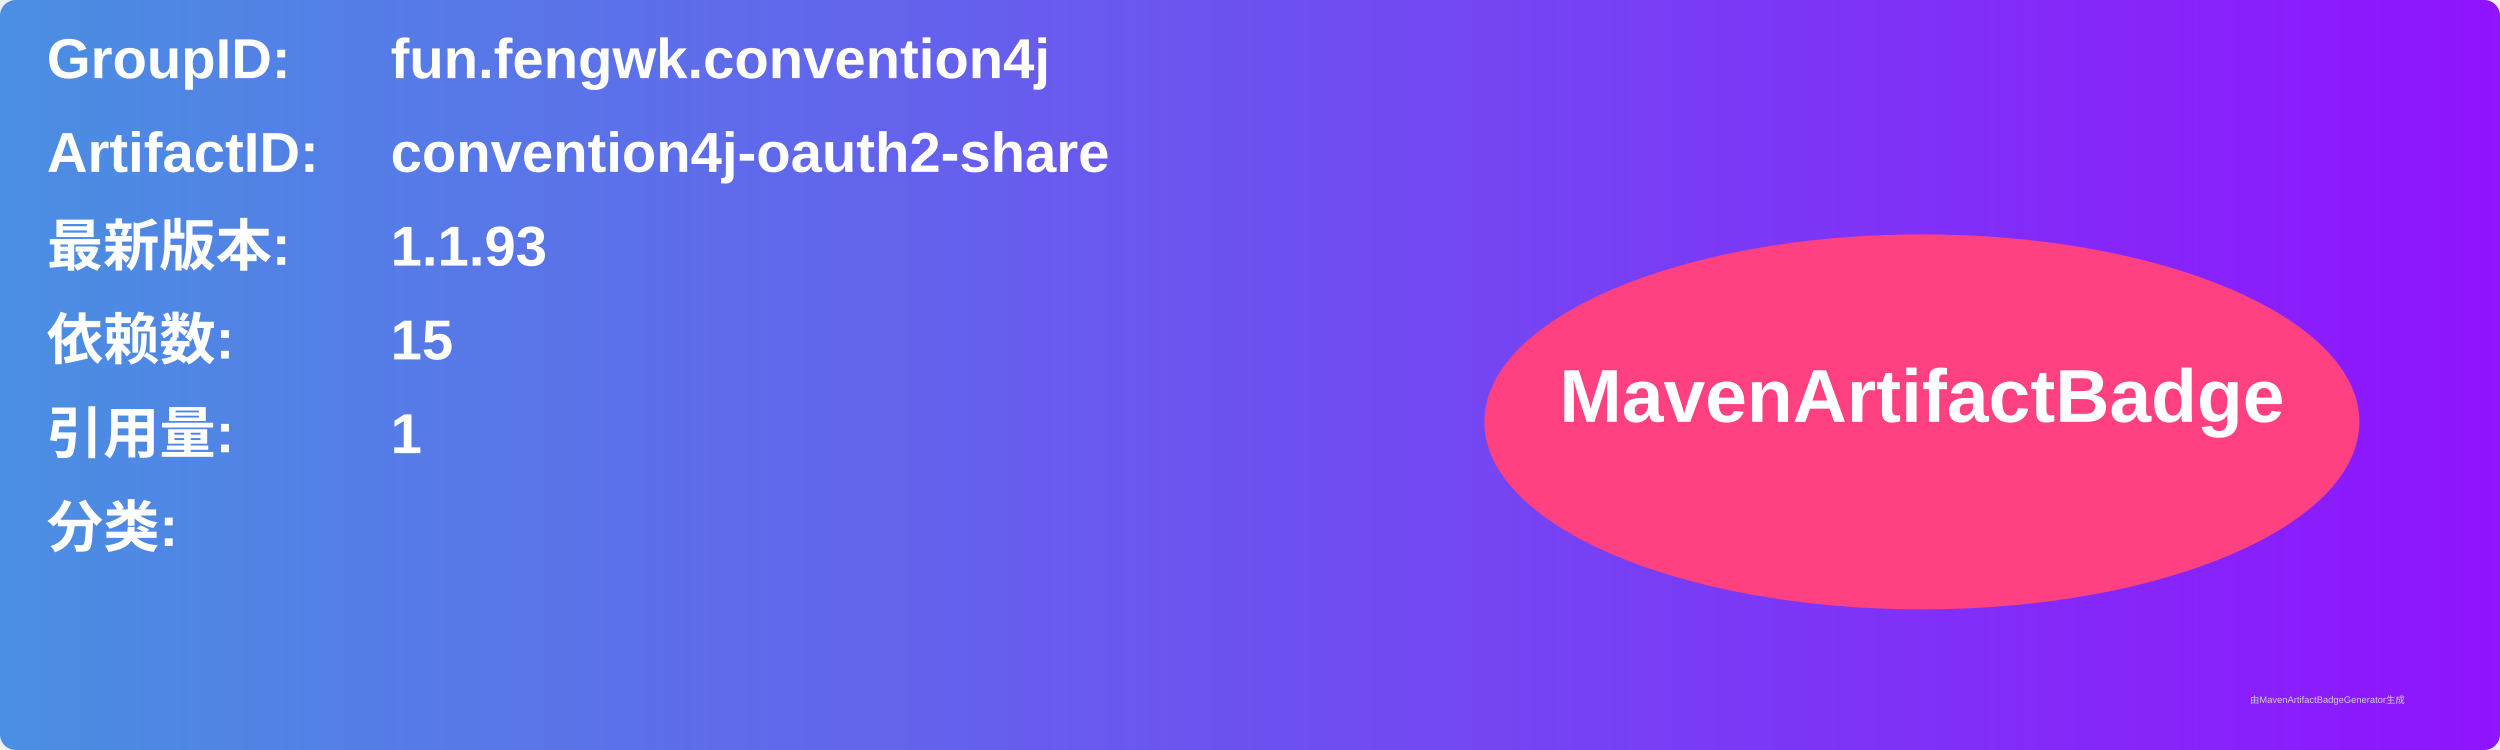
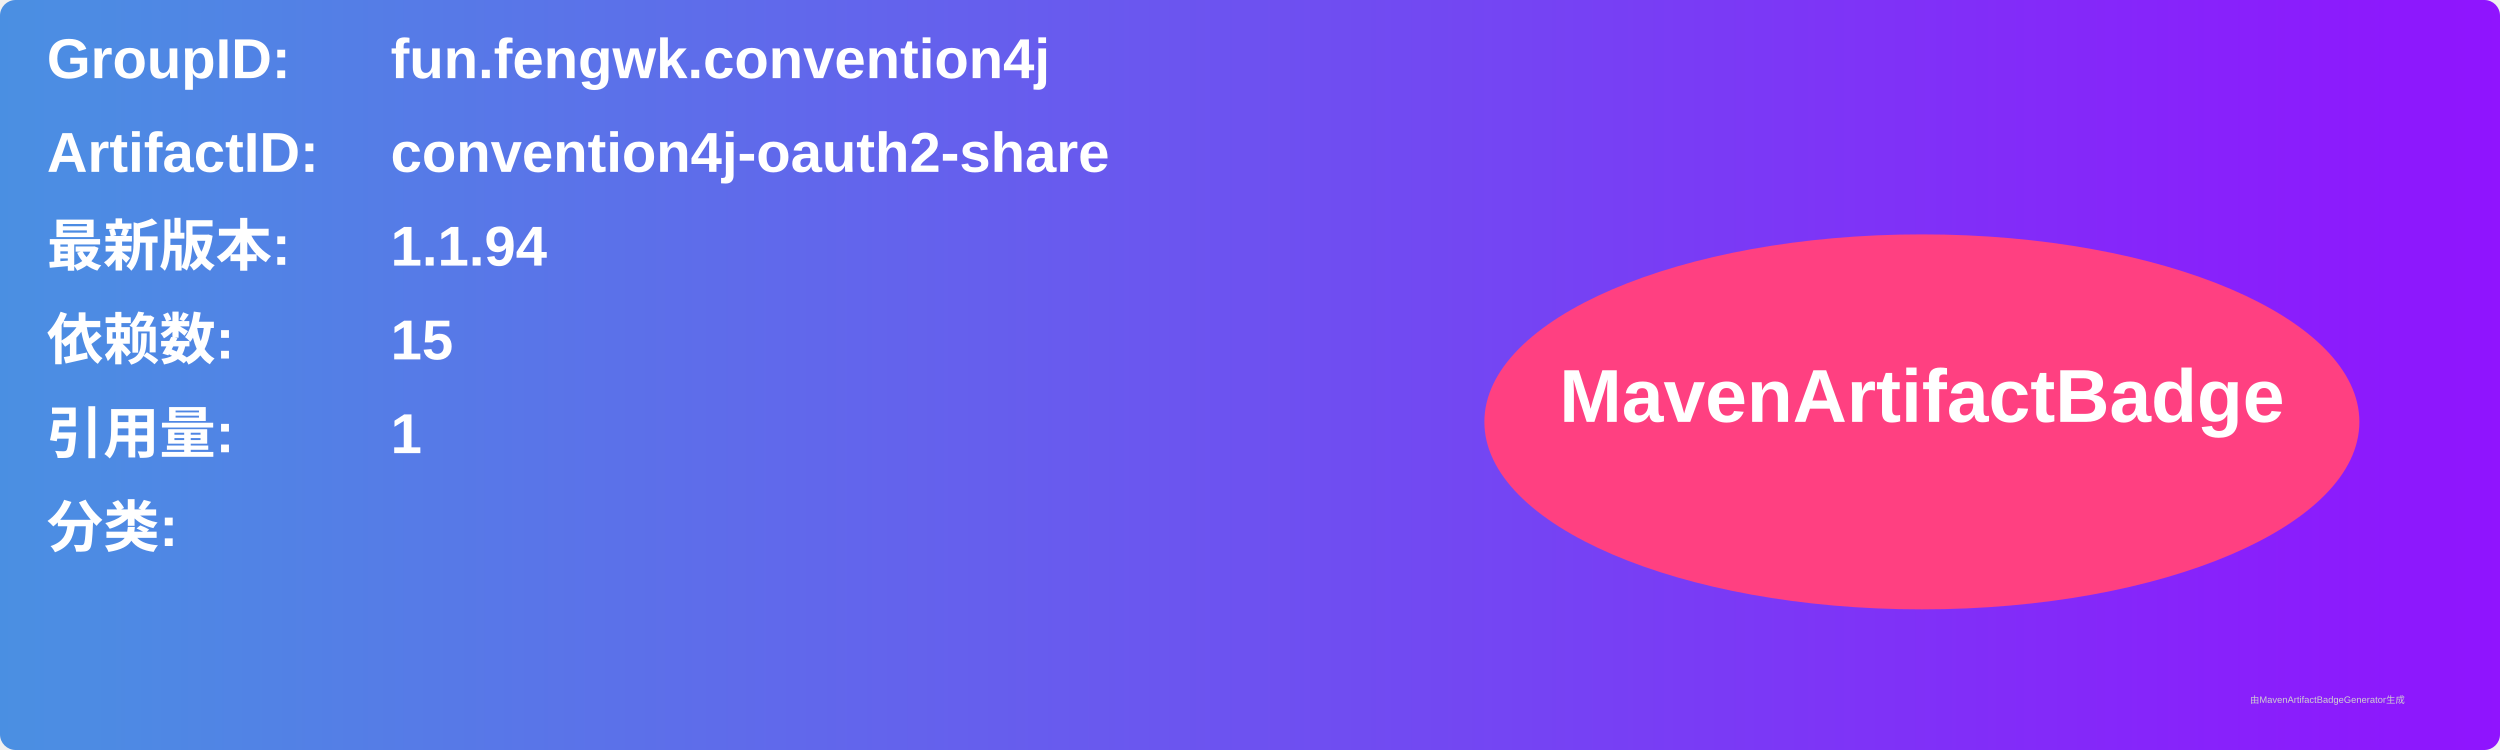
<svg xmlns="http://www.w3.org/2000/svg" width="800" height="240" viewBox="0 0 800 240">
  <linearGradient id="grad" x1="0%" y1="0%" x2="100%" y2="0%">
    <stop offset="0%" stop-color="#4a90e2" />
    <stop offset="100%" stop-color="#9013fe" />
  </linearGradient>
  <rect width="100%" height="100%" rx="5" ry="5" fill="url(#grad)" />
  <g transform="translate(15, 15)">
    <text x="0" y="10" font-family="Arial" font-size="18" fill="white" font-weight="bold" width="260">GroupID:</text>
    <text x="110" y="10" font-family="Arial" font-size="18" fill="white" font-weight="bold" width="460">fun.fengwk.convention4j</text>
    <text x="0" y="40" font-family="Arial" font-size="18" fill="white" font-weight="bold" width="260">ArtifactID:</text>
    <text x="110" y="40" font-family="Arial" font-size="18" fill="white" font-weight="bold" width="460">convention4j-oauth2-share</text>
    <text x="0" y="70" font-family="Arial" font-size="18" fill="white" font-weight="bold">最新版本:</text>
    <text x="110" y="70" font-family="Arial" font-size="18" fill="white" font-weight="bold">
-       <tspan font-weight="bold">1.1.93</tspan>
+       <tspan font-weight="bold">1.1.94</tspan>
    </text>
    <text x="0" y="100" font-family="Arial" font-size="18" fill="white" font-weight="bold">依赖数: </text>
    <text x="110" y="100" font-family="Arial" font-size="18" fill="white">
      <tspan font-weight="bold">15</tspan>
    </text>
    <text x="0" y="130" font-family="Arial" font-size="18" fill="white" font-weight="bold">引用量: </text>
    <text x="110" y="130" font-family="Arial" font-size="18" fill="white">
      <tspan font-weight="bold">1</tspan>
    </text>
    <text x="0" y="160" font-family="Arial" font-size="18" fill="white" font-weight="bold">分类:</text>
    <text x="10" y="190" font-family="Arial" font-size="10" fill="white">
      <tspan font-weight="bold" />
    </text>
    <ellipse cx="600" cy="120" rx="140" ry="60" fill="#ff4081" />
    <text x="600" y="120" text-anchor="middle" font-family="Arial" font-size="24" fill="white" font-weight="bold">MavenArtifactBadge</text>
  </g>
  <text x="720" y="225" font-family="Arial" font-size="3" fill="#d0d0d0">由MavenArtifactBadgeGenerator生成</text>
</svg>
